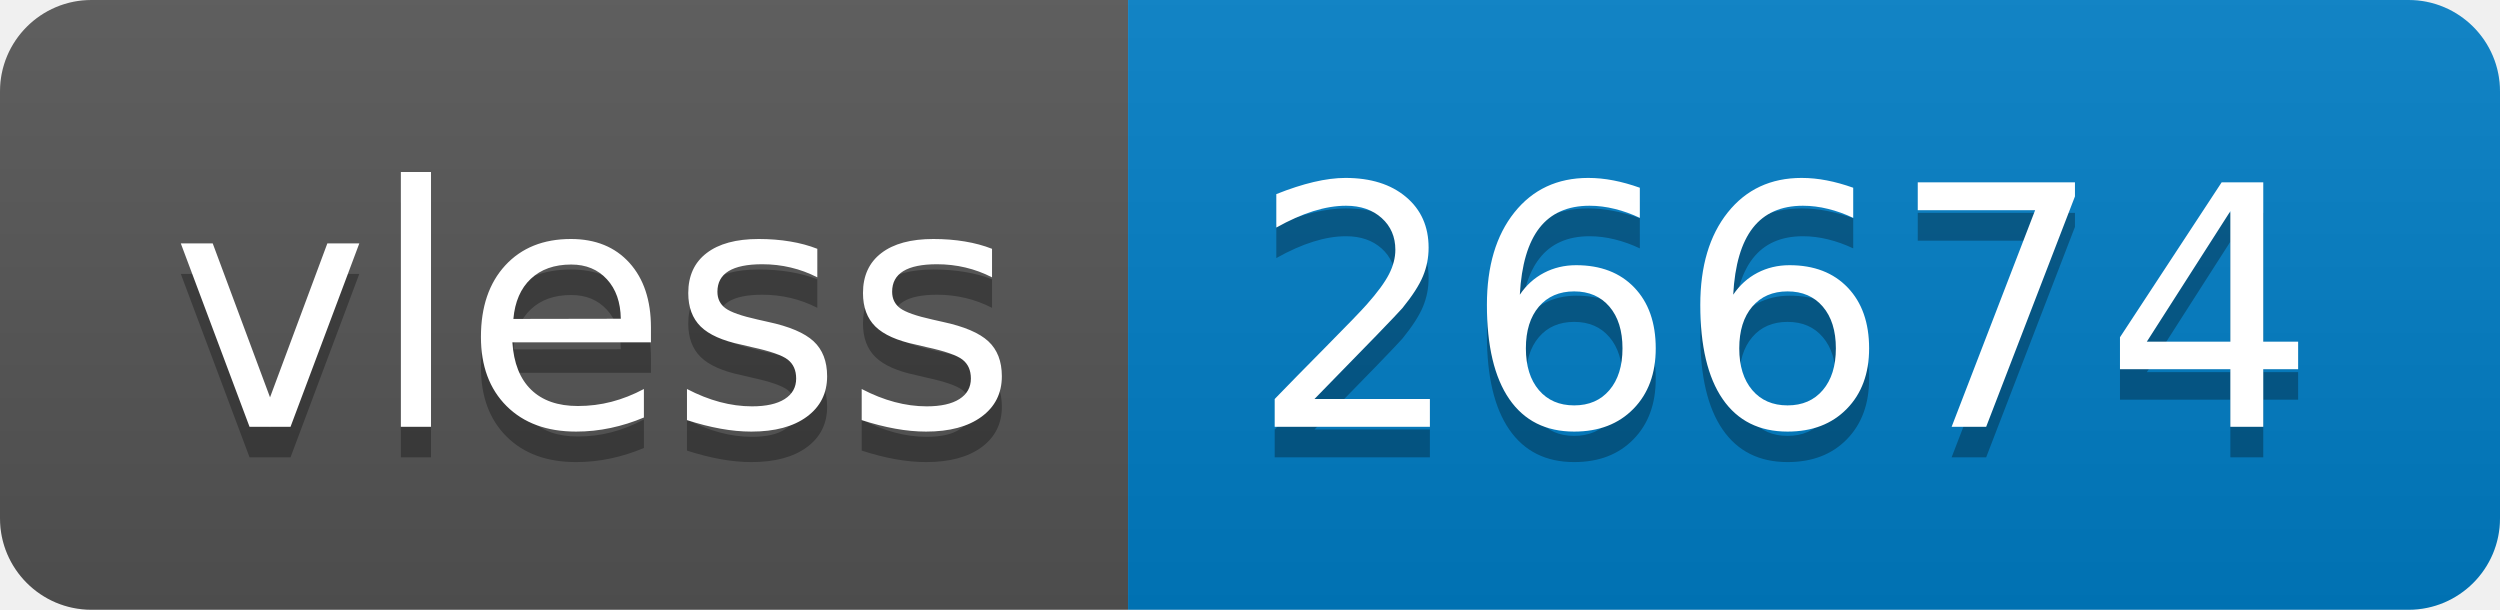
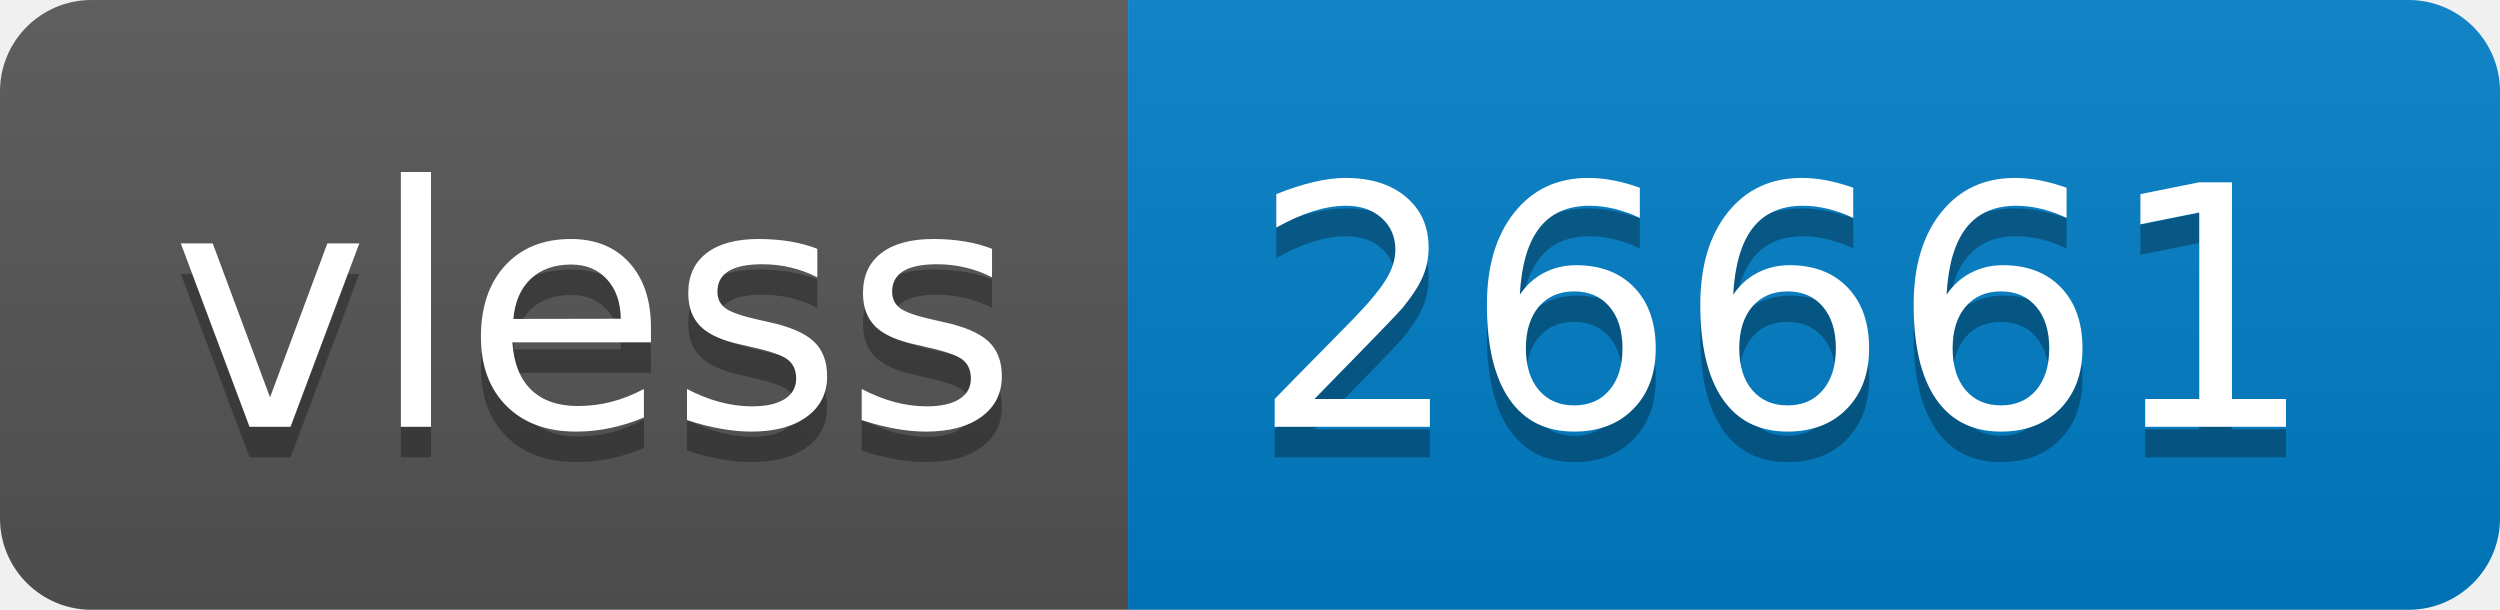
- <svg xmlns="http://www.w3.org/2000/svg" width="82" height="20" role="img" aria-label="vless: 26674">
+ <svg xmlns="http://www.w3.org/2000/svg" width="82" height="20" role="img" aria-label="vless: 26661">
  <linearGradient id="s" x2="0" y2="100%">
    <stop offset="0" stop-color="#bbb" stop-opacity=".1" />
    <stop offset="1" stop-opacity=".1" />
  </linearGradient>
  <clipPath id="r">
    <rect width="82" height="20" rx="3" fill="#fff" />
  </clipPath>
  <g clip-path="url(#r)">
    <rect width="37" height="20" fill="#555" />
    <rect x="37" width="45" height="20" fill="#007ec6" />
    <rect width="82" height="20" fill="url(#s)" />
  </g>
  <g fill="#fff" text-anchor="middle" font-family="Verdana,Geneva,DejaVu Sans,sans-serif" text-rendering="geometricPrecision" font-size="110">
    <text aria-hidden="true" x="195" y="150" fill="#010101" fill-opacity=".3" transform="scale(.1)" textLength="270">vless</text>
    <text x="195" y="140" transform="scale(.1)" fill="#fff" textLength="270">vless</text>
-     <text aria-hidden="true" x="585" y="150" fill="#010101" fill-opacity=".3" transform="scale(.1)" textLength="350">26674</text>
-     <text x="585" y="140" transform="scale(.1)" fill="#fff" textLength="350">26674</text>
+     <text aria-hidden="true" x="585" y="150" fill="#010101" fill-opacity=".3" transform="scale(.1)" textLength="350">26661</text>
+     <text x="585" y="140" transform="scale(.1)" fill="#fff" textLength="350">26661</text>
  </g>
</svg>
